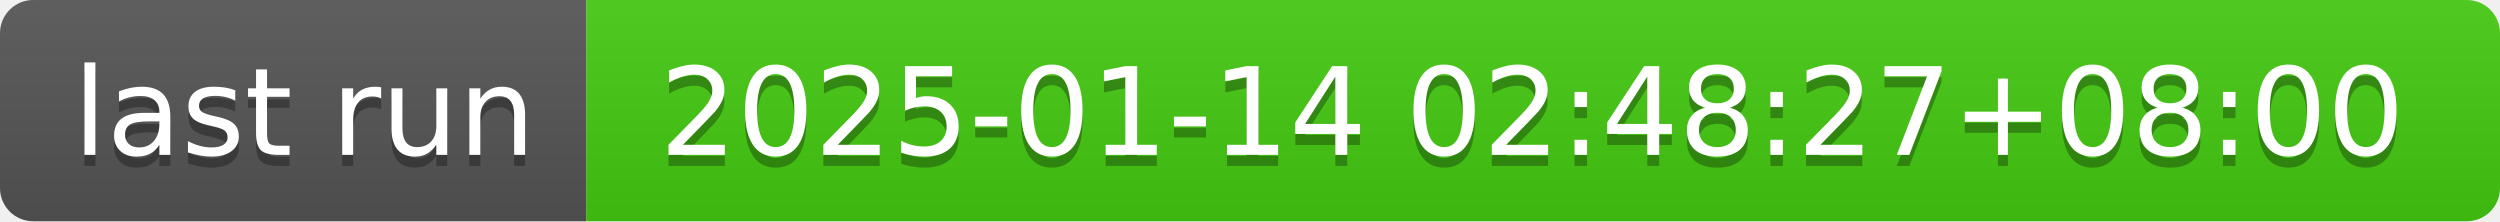
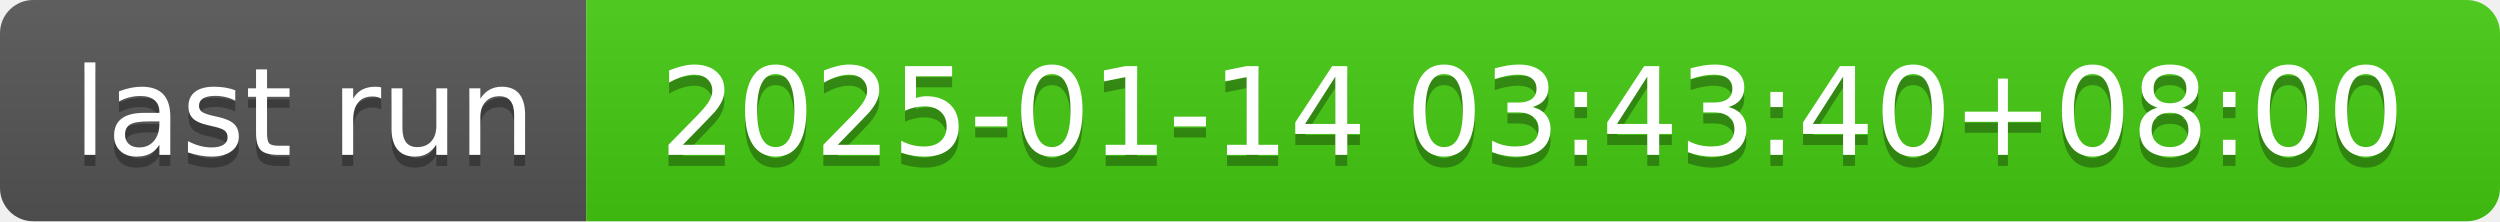
- <svg xmlns="http://www.w3.org/2000/svg" width="226" height="20" role="img" aria-label="last run: 2025-01-14 02:48:27+08:00">
+ <svg xmlns="http://www.w3.org/2000/svg" width="226" height="20" role="img" aria-label="last run: 2025-01-14 03:43:40+08:00">
  <linearGradient id="s" x2="0" y2="100%">
    <stop offset="0" stop-color="#bbb" stop-opacity=".1" />
    <stop offset="1" stop-opacity=".1" />
  </linearGradient>
  <clipPath id="r">
    <rect width="226" height="20" rx="3" fill="#fff" />
  </clipPath>
  <g clip-path="url(#r)">
    <rect width="53" height="20" fill="#555" />
    <rect x="53" width="173" height="20" fill="#4c1" />
    <rect width="226" height="20" fill="url(#s)" />
  </g>
  <g fill="#fff" text-anchor="middle" font-family="Verdana,Geneva,DejaVu Sans,sans-serif" text-rendering="geometricPrecision" font-size="110">
    <text aria-hidden="true" x="275" y="150" fill="#010101" fill-opacity=".3" transform="scale(.1)" textLength="430">last run</text>
    <text x="275" y="140" transform="scale(.1)" fill="#fff" textLength="430">last run</text>
-     <text aria-hidden="true" x="1385" y="150" fill="#010101" fill-opacity=".3" transform="scale(.1)" textLength="1630">2025-01-14 02:48:27+08:00</text>
-     <text x="1385" y="140" transform="scale(.1)" fill="#fff" textLength="1630">2025-01-14 02:48:27+08:00</text>
+     <text aria-hidden="true" x="1385" y="150" fill="#010101" fill-opacity=".3" transform="scale(.1)" textLength="1630">2025-01-14 03:43:40+08:00</text>
+     <text x="1385" y="140" transform="scale(.1)" fill="#fff" textLength="1630">2025-01-14 03:43:40+08:00</text>
  </g>
</svg>
